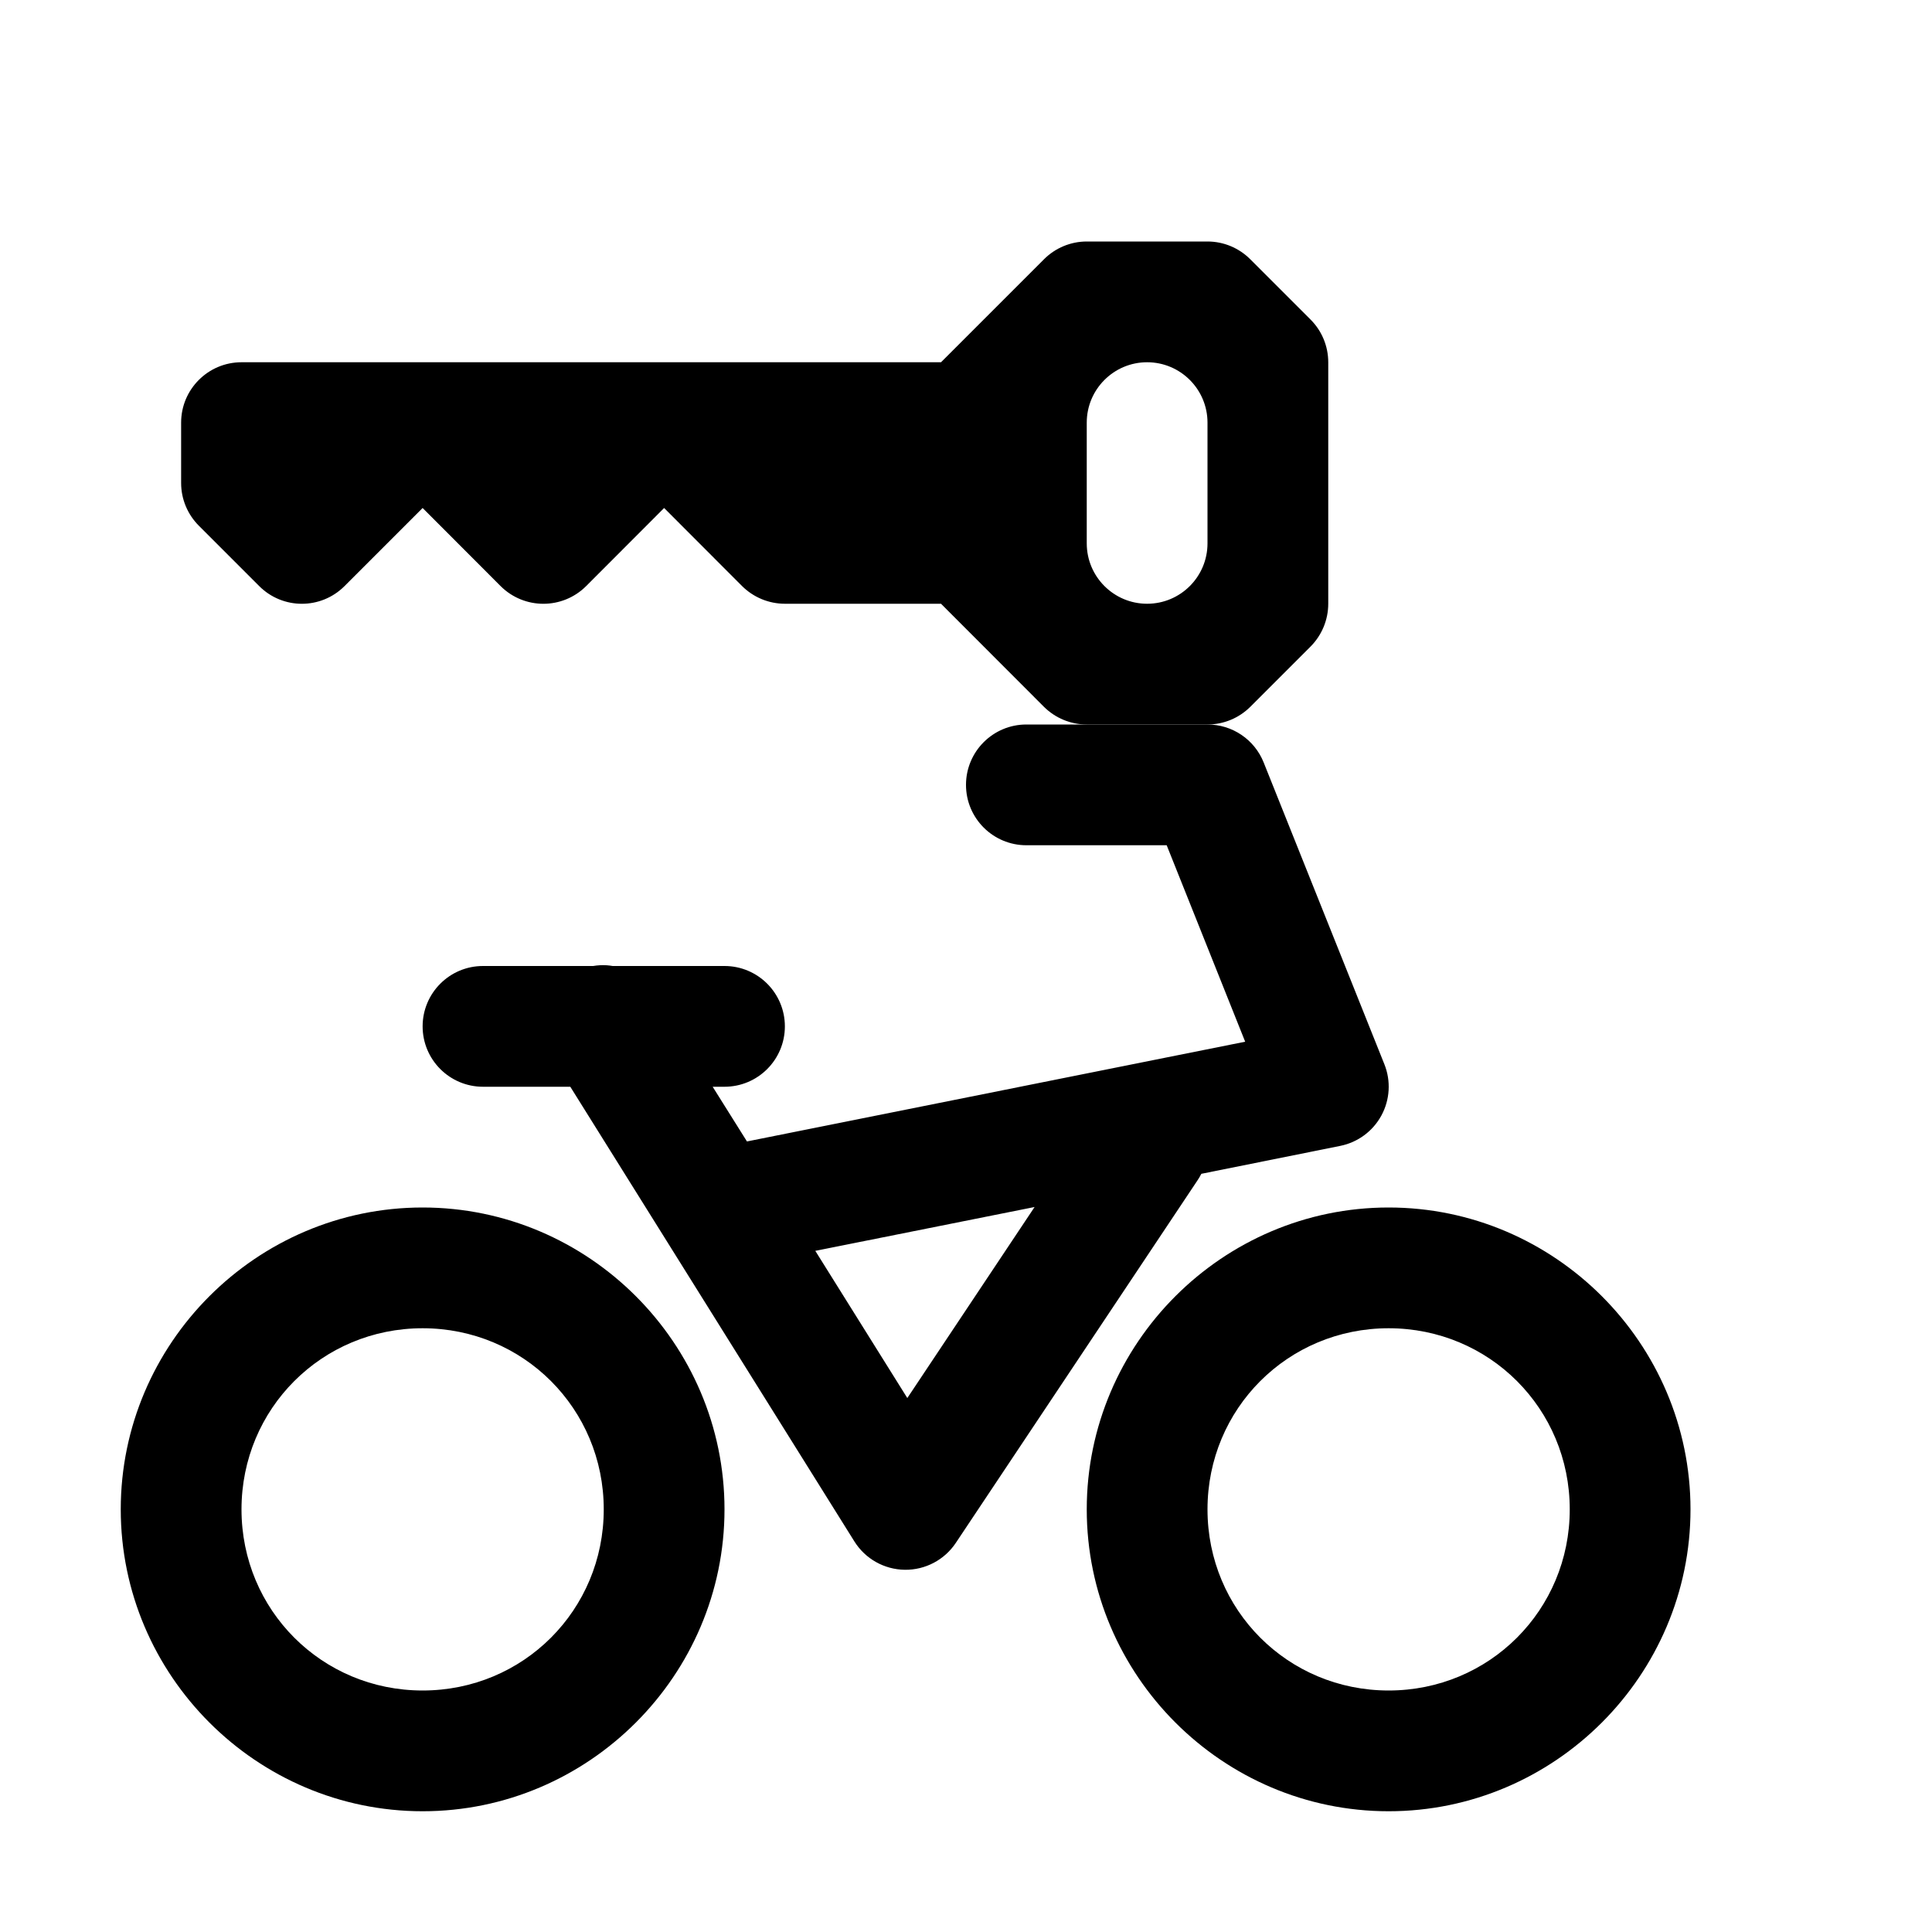
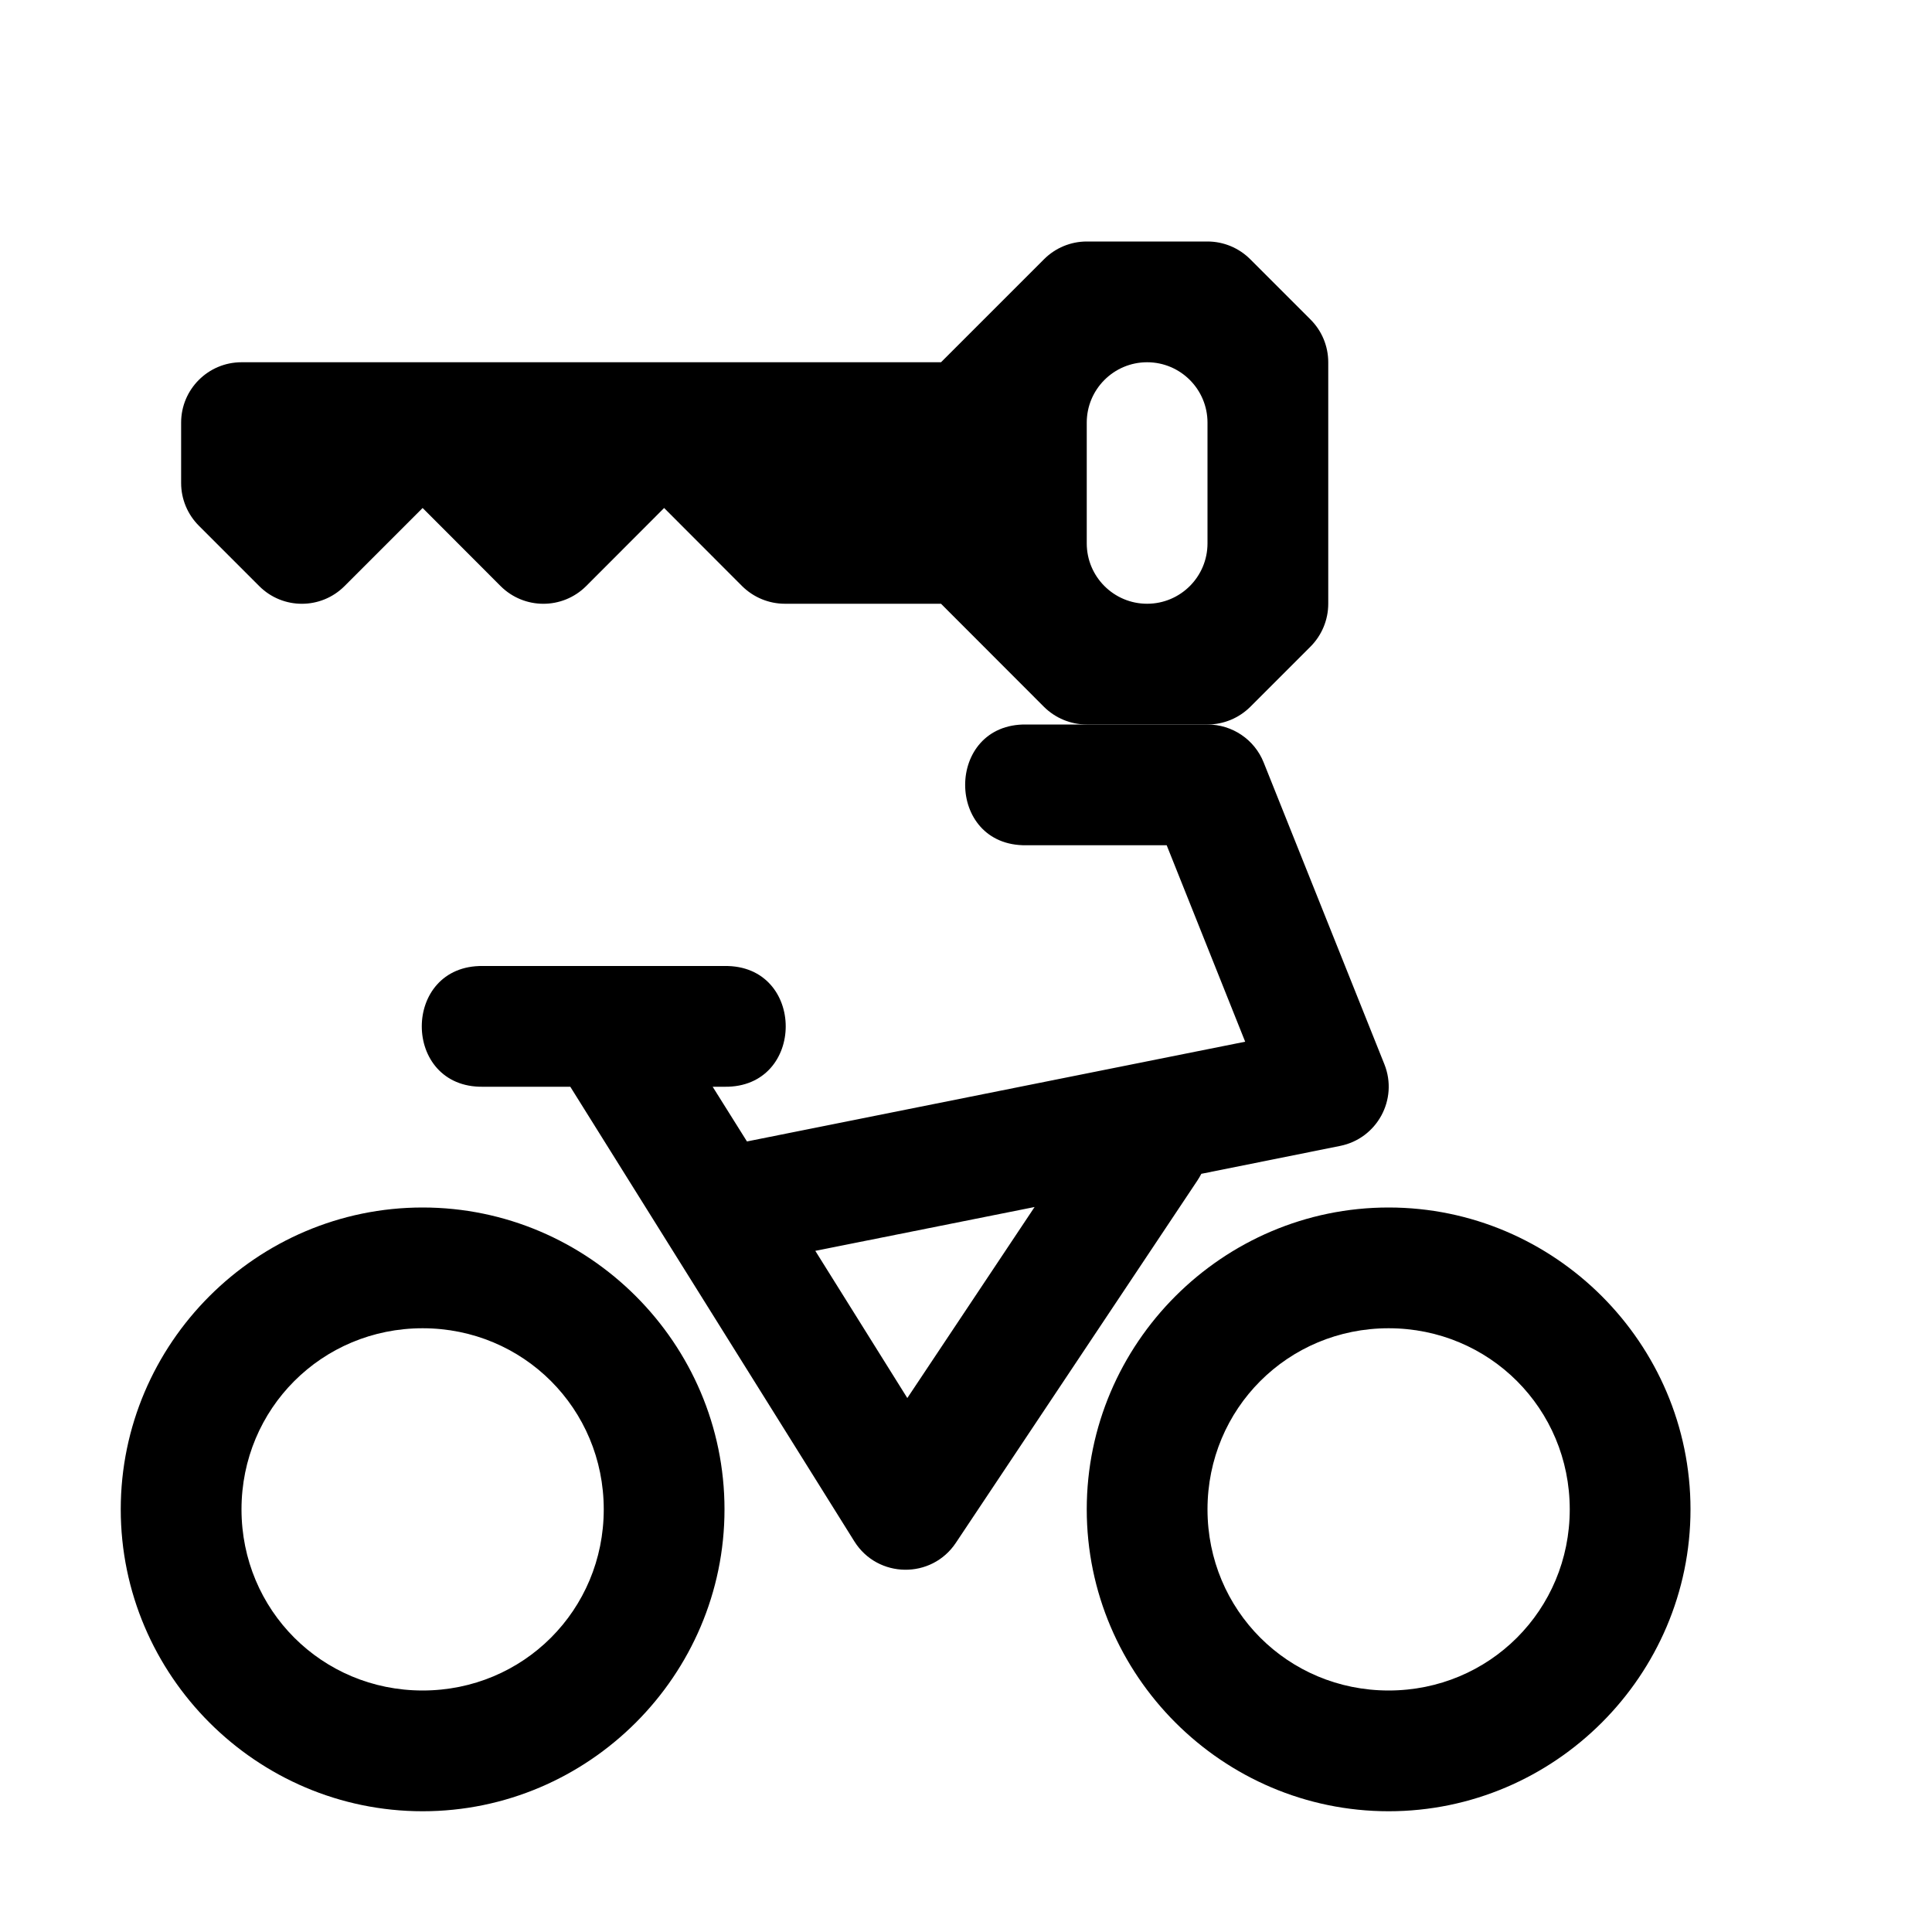
<svg xmlns="http://www.w3.org/2000/svg" width="16" height="16">
-   <path d="M 10.0,6.0 A 0.5,0.5 0.0 0,1 10.465,6.314 L 11.465,8.814 A 0.5,0.5 0.0 0,1 11.098,9.49 L 9.949,9.721 A 0.5,0.5 0.0 0,1 9.916,9.777 L 7.916,12.777 A 0.5,0.5 0.0 0,1 7.076,12.766 L 4.723,9.0 L 4.0,9.0 A 0.5,0.5 0.0 1,1 4.0,8.0 L 4.912,8.0 A 0.5,0.5 0.0 0,1 5.025,7.994 A 0.5,0.5 0.0 0,1 5.074,8.0 L 6.0,8.0 A 0.5,0.5 0.0 1,1 6.0,9.0 L 5.902,9.0 L 6.186,9.453 L 10.312,8.627 L 9.662,7.0 L 8.5,7.0 A 0.5,0.5 0.0 1,1 8.5,6.0 L 10.0,6.0 M 8.568,9.996 L 6.752,10.359 L 7.514,11.578 L 8.568,9.996 M 11.5,10.0 C 12.875,10.0 14.0,11.125 14.0,12.5 C 14.0,13.875 12.875,15.0 11.5,15.0 C 10.125,15.0 9.0,13.875 9.0,12.5 C 9.0,11.125 10.125,10.0 11.5,10.0 M 3.5,10.0 C 4.875,10.0 6.0,11.125 6.0,12.5 C 6.0,13.875 4.875,15.0 3.5,15.0 C 2.125,15.0 1.0,13.875 1.0,12.5 C 1.0,11.125 2.125,10.0 3.5,10.0 M 11.5,11.0 C 10.666,11.0 10.0,11.666 10.0,12.5 C 10.0,13.334 10.666,14.0 11.5,14.0 C 12.334,14.0 13.0,13.334 13.0,12.5 C 13.0,11.666 12.334,11.0 11.5,11.0 M 3.5,11.0 C 2.666,11.0 2.0,11.666 2.0,12.5 C 2.0,13.334 2.666,14.0 3.5,14.0 C 4.334,14.0 5.0,13.334 5.0,12.5 C 5.0,11.666 4.334,11.0 3.5,11.0" fill="#000" />
+   <path d="M 10.0,6.0 C 10.205,6 10.389,6.124 10.465,6.314 L 11.465,8.814 C 11.581,9.105 11.404,9.429 11.098,9.49 L 9.949,9.721 C 9.939,9.74 9.928,9.759 9.916,9.777 L 7.916,12.777 C 7.715,13.079 7.269,13.073 7.076,12.766 L 4.723,9.0 L 4.0,9.0 C 3.324,9.01 3.324,7.99 4.0,8.0 L 6.0,8.0 C 6.676,7.99 6.676,9.01 6.0,9.0 L 5.902,9.0 L 6.186,9.453 L 10.312,8.627 L 9.662,7.0 L 8.5,7.0 C 7.824,7.01 7.824,5.99 8.5,6.0 L 10.0,6.0 M 8.568,9.996 L 6.752,10.359 L 7.514,11.578 L 8.568,9.996 M 11.5,10.0 C 12.875,10.0 14.0,11.125 14.0,12.5 C 14.0,13.875 12.875,15.0 11.5,15.0 C 10.125,15.0 9.0,13.875 9.0,12.5 C 9.0,11.125 10.125,10.0 11.5,10.0 M 3.5,10.0 C 4.875,10.0 6.0,11.125 6.0,12.5 C 6.0,13.875 4.875,15.0 3.5,15.0 C 2.125,15.0 1.0,13.875 1.0,12.5 C 1.0,11.125 2.125,10.0 3.5,10.0 M 11.5,11.0 C 10.666,11.0 10.0,11.666 10.0,12.5 C 10.0,13.334 10.666,14.0 11.5,14.0 C 12.334,14.0 13.0,13.334 13.0,12.5 C 13.0,11.666 12.334,11.0 11.5,11.0 M 3.5,11.0 C 2.666,11.0 2.0,11.666 2.0,12.5 C 2.0,13.334 2.666,14.0 3.5,14.0 C 4.334,14.0 5.0,13.334 5.0,12.5 C 5.0,11.666 4.334,11.0 3.5,11.0" fill="#000" />
  <path d="M 9.0,2.0 C 8.867,2.0 8.74,2.053 8.646,2.147 L 7.793,3.0 L 2.0,3.0 C 1.724,3.0 1.5,3.224 1.5,3.5 L 1.5,4.0 C 1.5,4.133 1.553,4.26 1.647,4.354 L 2.147,4.854 C 2.342,5.049 2.658,5.049 2.853,4.854 L 3.5,4.207 L 4.146,4.854 C 4.342,5.049 4.658,5.049 4.854,4.854 L 5.5,4.207 L 6.146,4.854 C 6.24,4.947 6.367,5.0 6.5,5.0 L 7.793,5.0 L 8.646,5.854 C 8.74,5.947 8.867,6.0 9.0,6.0 L 10.0,6.0 C 10.133,6.0 10.26,5.947 10.354,5.854 L 10.854,5.354 C 10.947,5.26 11.0,5.133 11.0,5.0 L 11.0,3.0 C 11.0,2.867 10.947,2.74 10.854,2.647 L 10.354,2.147 C 10.26,2.053 10.133,2.0 10.0,2.0 L 9.0,2.0 M 9.5,3.0 C 9.776,3.0 10.0,3.224 10.0,3.5 L 10.0,4.5 C 10.0,4.776 9.776,5.0 9.5,5.0 C 9.224,5.0 9.0,4.776 9.0,4.5 L 9.0,3.5 C 9.0,3.224 9.224,3.0 9.5,3.0" fill="#000" />
</svg>
